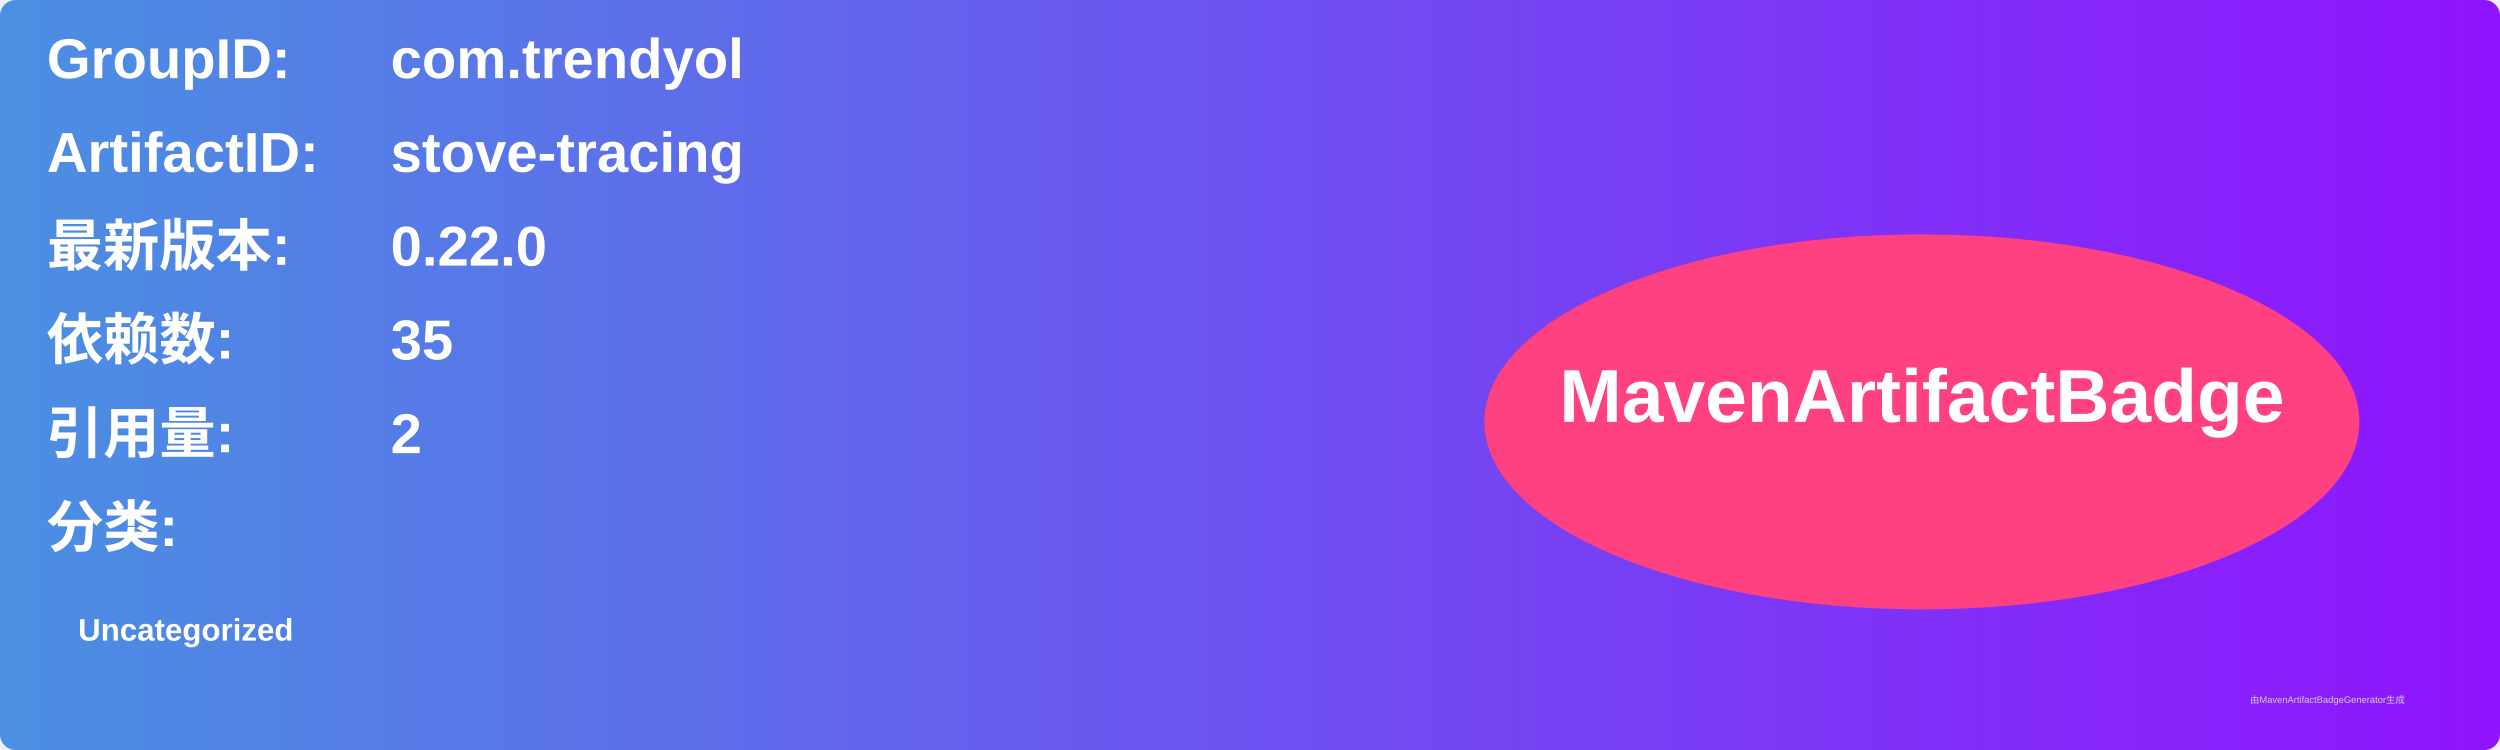
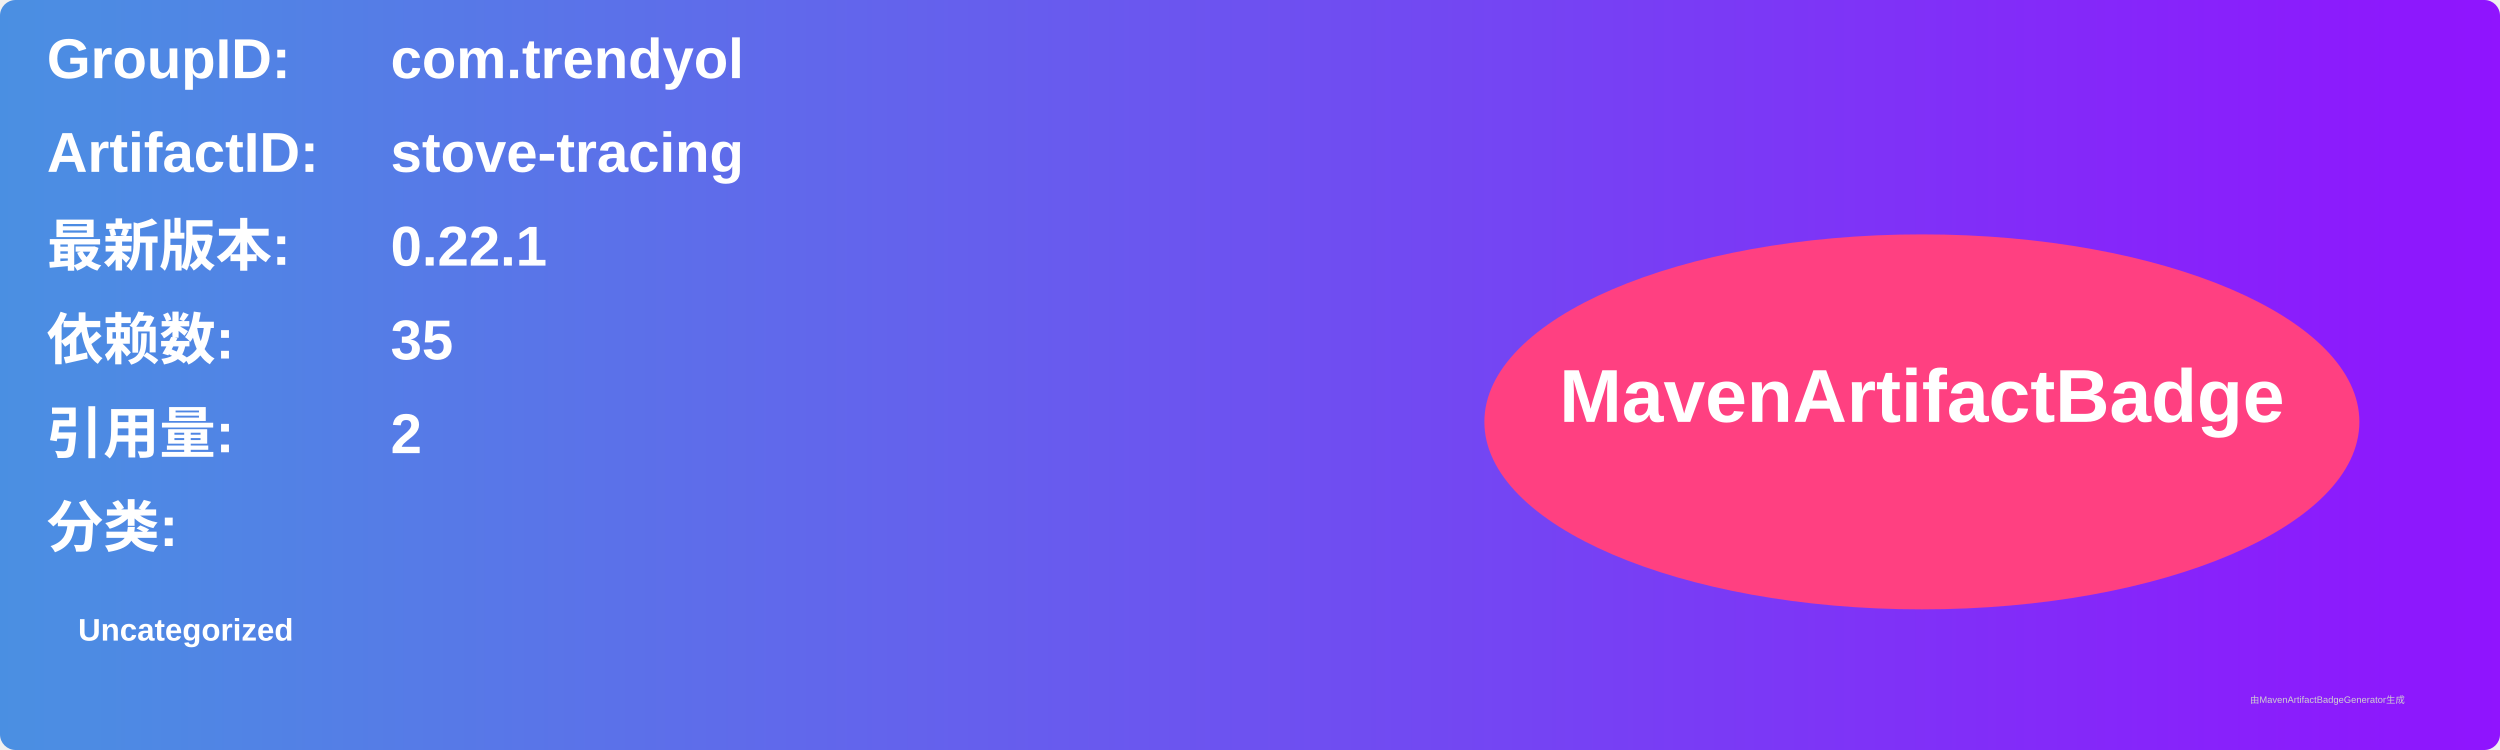
<svg xmlns="http://www.w3.org/2000/svg" width="800" height="240" viewBox="0 0 800 240">
  <linearGradient id="grad" x1="0%" y1="0%" x2="100%" y2="0%">
    <stop offset="0%" stop-color="#4a90e2" />
    <stop offset="100%" stop-color="#9013fe" />
  </linearGradient>
  <rect width="100%" height="100%" rx="5" ry="5" fill="url(#grad)" />
  <g transform="translate(15, 15)">
    <text x="0" y="10" font-family="Arial" font-size="18" fill="white" font-weight="bold" width="260">GroupID:</text>
    <text x="110" y="10" font-family="Arial" font-size="18" fill="white" font-weight="bold" width="460">com.trendyol</text>
    <text x="0" y="40" font-family="Arial" font-size="18" fill="white" font-weight="bold" width="260">ArtifactID:</text>
    <text x="110" y="40" font-family="Arial" font-size="18" fill="white" font-weight="bold" width="460">stove-tracing</text>
    <text x="0" y="70" font-family="Arial" font-size="18" fill="white" font-weight="bold">最新版本:</text>
    <text x="110" y="70" font-family="Arial" font-size="18" fill="white" font-weight="bold">
-       <tspan font-weight="bold">0.22.0</tspan>
+       <tspan font-weight="bold">0.22.1</tspan>
    </text>
    <text x="0" y="100" font-family="Arial" font-size="18" fill="white" font-weight="bold">依赖数: </text>
    <text x="110" y="100" font-family="Arial" font-size="18" fill="white">
      <tspan font-weight="bold">35</tspan>
    </text>
    <text x="0" y="130" font-family="Arial" font-size="18" fill="white" font-weight="bold">引用量: </text>
    <text x="110" y="130" font-family="Arial" font-size="18" fill="white">
      <tspan font-weight="bold">2</tspan>
    </text>
    <text x="0" y="160" font-family="Arial" font-size="18" fill="white" font-weight="bold">分类:</text>
    <text x="10" y="190" font-family="Arial" font-size="10" fill="white">
      <tspan font-weight="bold">Uncategorized</tspan>
    </text>
    <ellipse cx="600" cy="120" rx="140" ry="60" fill="#ff4081" />
    <text x="600" y="120" text-anchor="middle" font-family="Arial" font-size="24" fill="white" font-weight="bold">MavenArtifactBadge</text>
  </g>
  <text x="720" y="225" font-family="Arial" font-size="3" fill="#d0d0d0">由MavenArtifactBadgeGenerator生成</text>
</svg>
